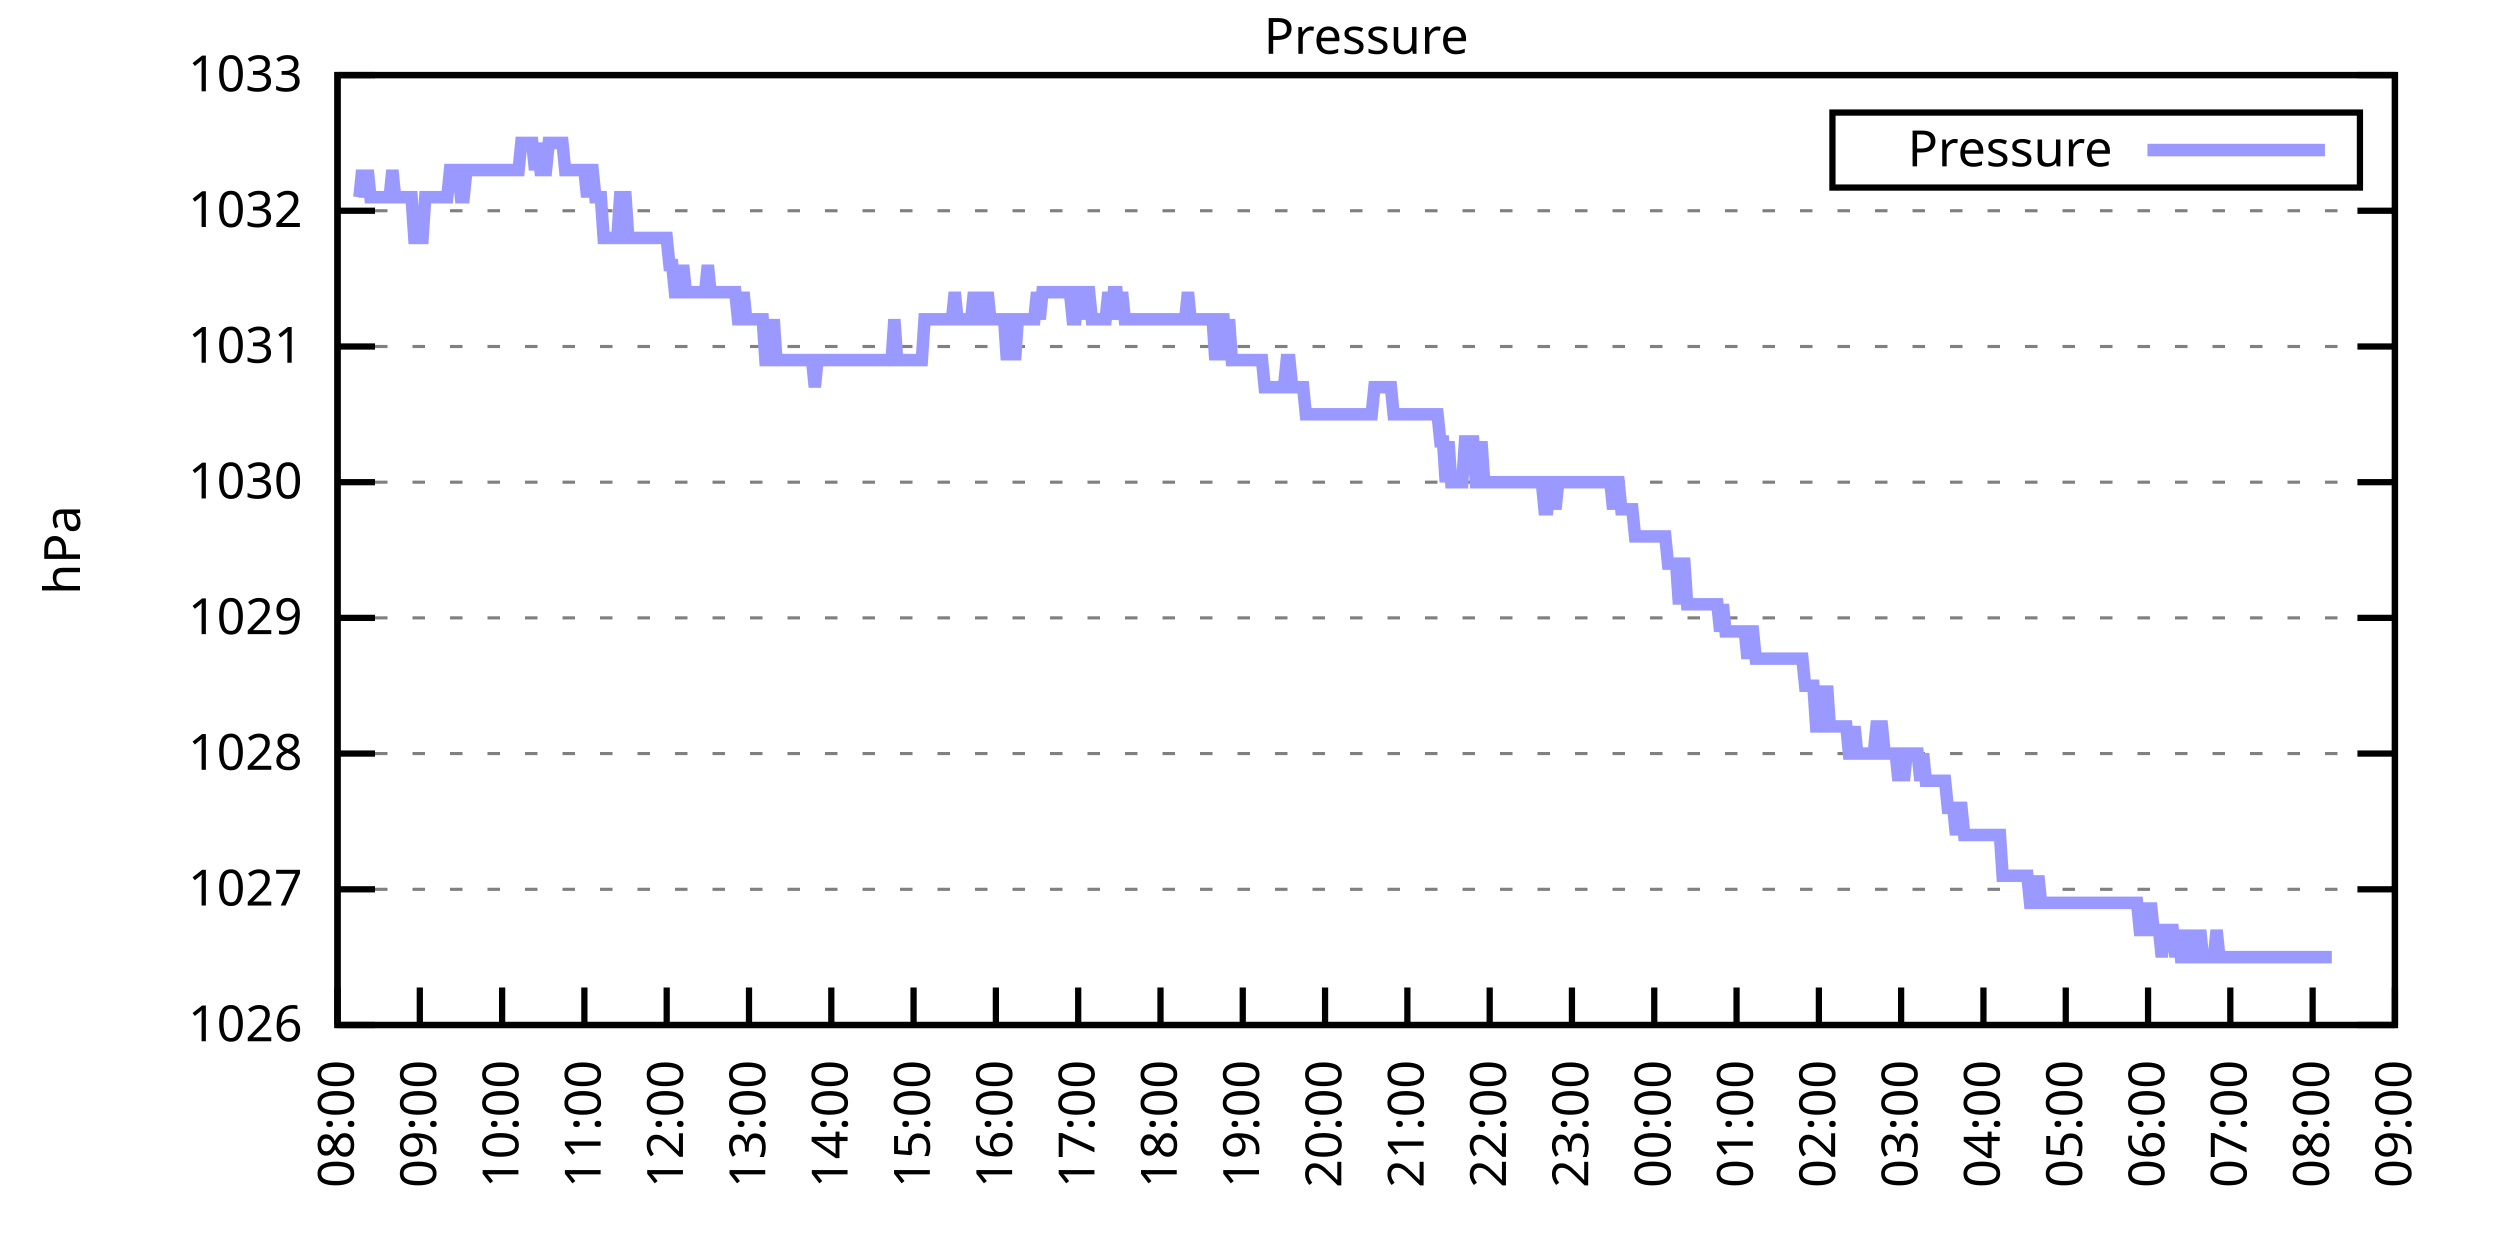
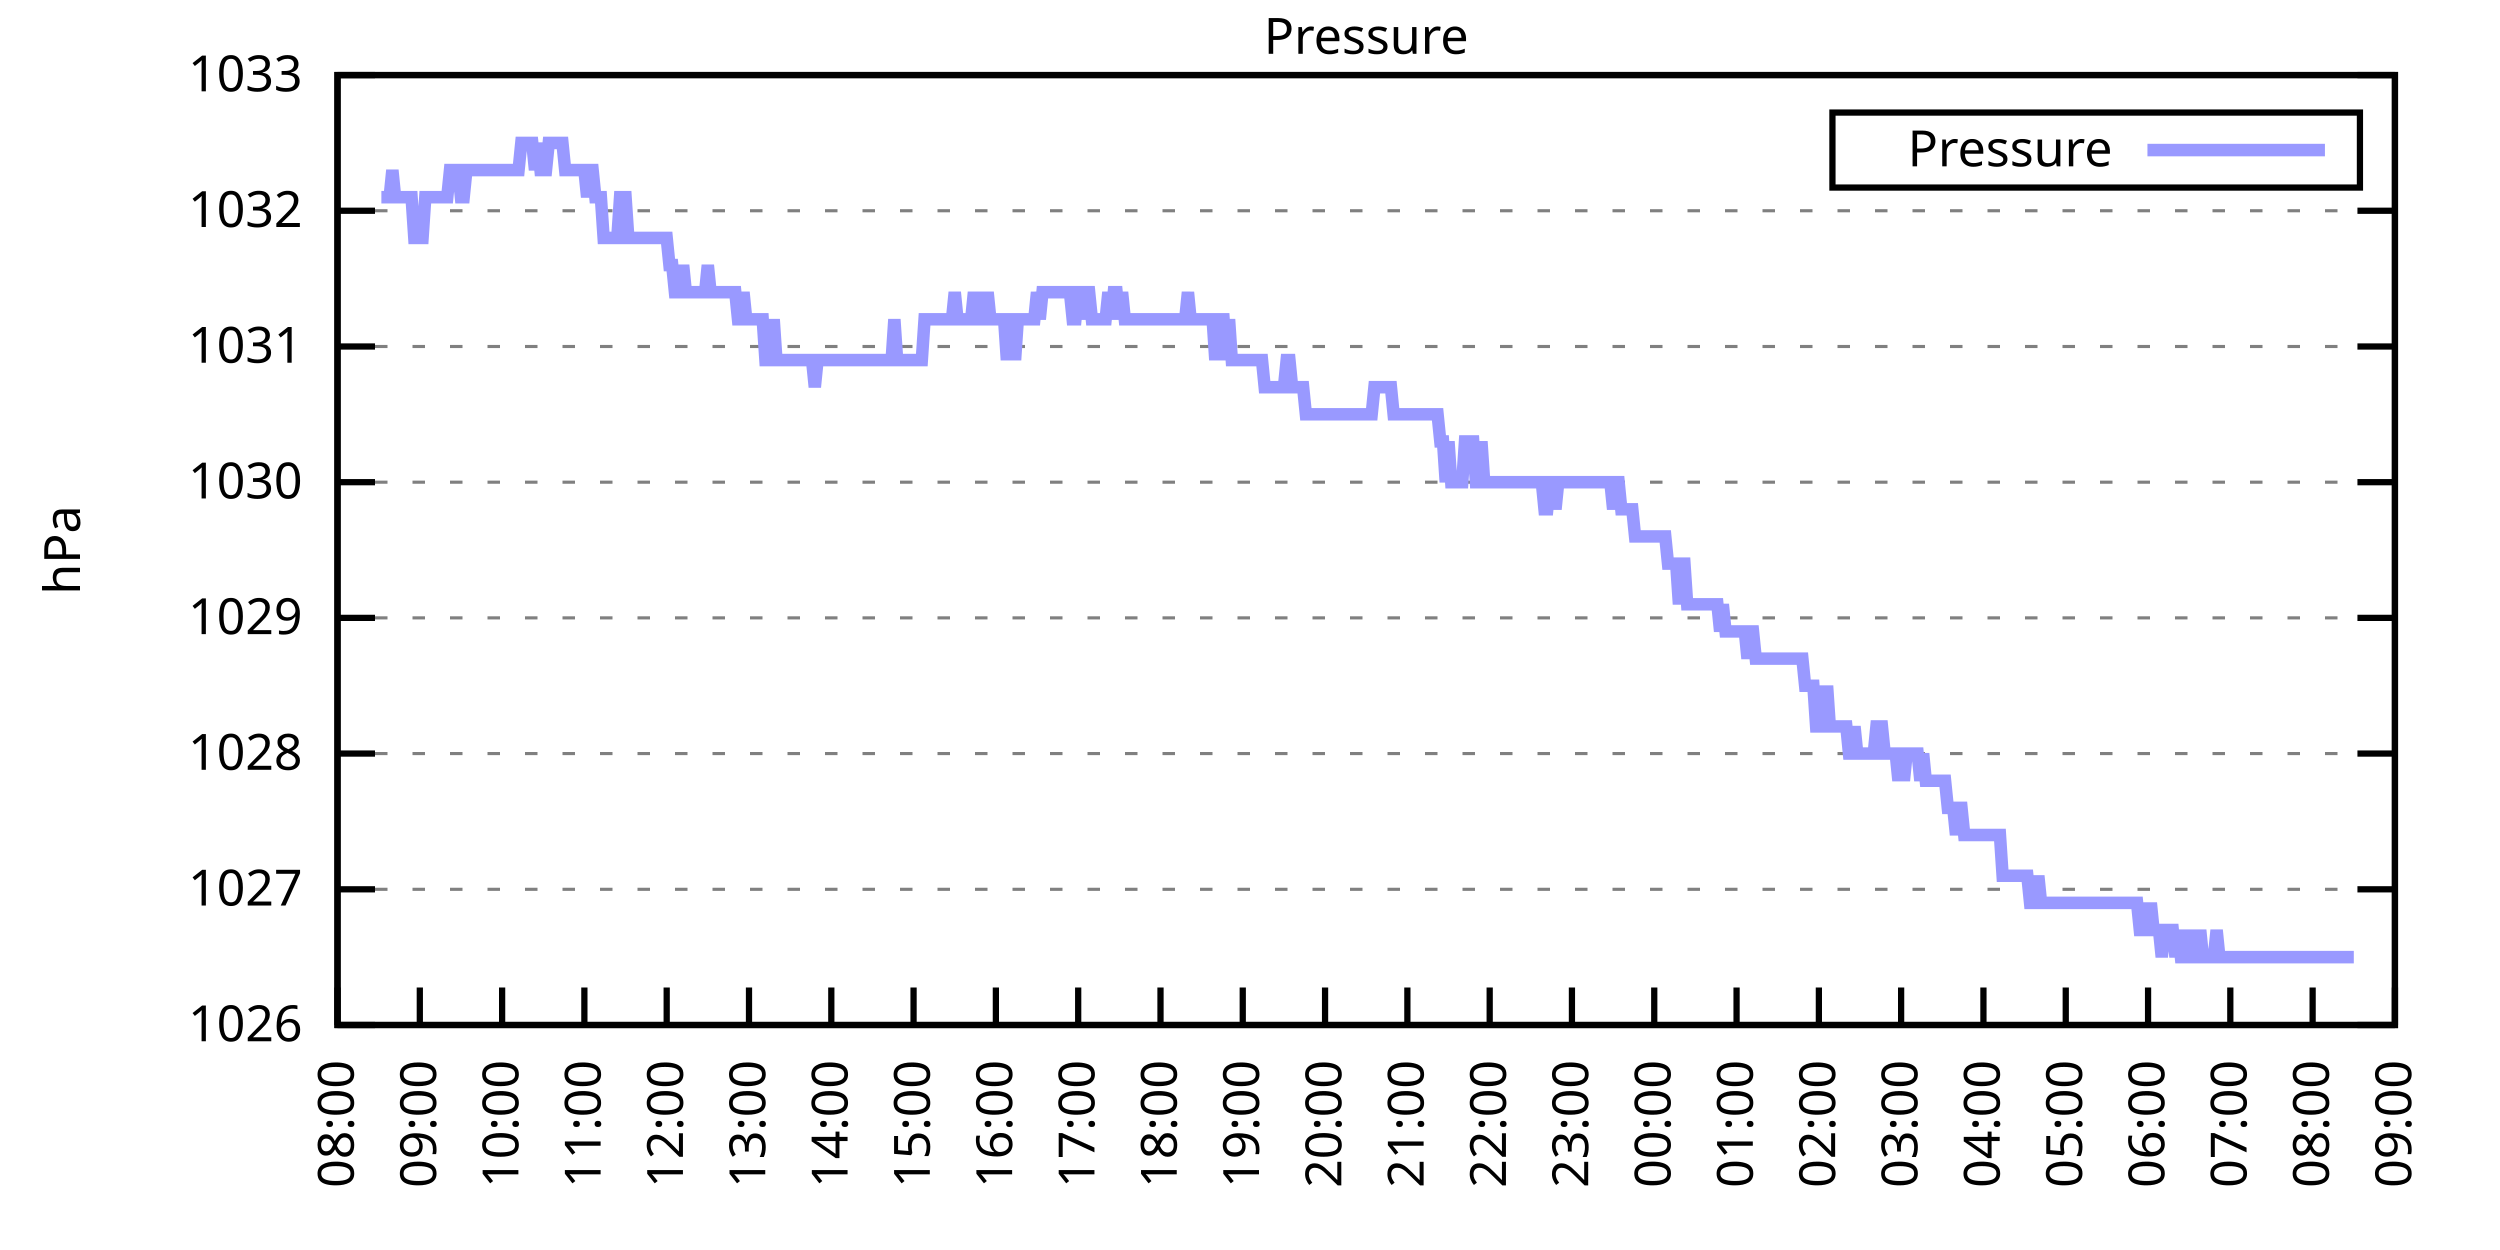
<svg xmlns="http://www.w3.org/2000/svg" xmlns:xlink="http://www.w3.org/1999/xlink" width="400" height="200" viewBox="0 0 400 200">
  <g id="gnuplot_canvas">
    <rect x="0" y="0" width="400" height="200" fill="none" />
    <defs>
      <circle id="gpDot" r="0.5" stroke-width="0.5" stroke="currentColor" />
      <path id="gpPt0" stroke-width="0.333" stroke="currentColor" d="M-1,0 h2 M0,-1 v2" />
      <path id="gpPt1" stroke-width="0.333" stroke="currentColor" d="M-1,-1 L1,1 M1,-1 L-1,1" />
      <path id="gpPt2" stroke-width="0.333" stroke="currentColor" d="M-1,0 L1,0 M0,-1 L0,1 M-1,-1 L1,1 M-1,1 L1,-1" />
      <rect id="gpPt3" stroke-width="0.333" stroke="currentColor" x="-1" y="-1" width="2" height="2" />
      <rect id="gpPt4" stroke-width="0.333" stroke="currentColor" fill="currentColor" x="-1" y="-1" width="2" height="2" />
      <circle id="gpPt5" stroke-width="0.333" stroke="currentColor" cx="0" cy="0" r="1" />
      <use xlink:href="#gpPt5" id="gpPt6" fill="currentColor" stroke="none" />
      <path id="gpPt7" stroke-width="0.333" stroke="currentColor" d="M0,-1.33 L-1.33,0.67 L1.33,0.67 z" />
      <use xlink:href="#gpPt7" id="gpPt8" fill="currentColor" stroke="none" />
      <use xlink:href="#gpPt7" id="gpPt9" stroke="currentColor" transform="rotate(180)" />
      <use xlink:href="#gpPt9" id="gpPt10" fill="currentColor" stroke="none" />
      <use xlink:href="#gpPt3" id="gpPt11" stroke="currentColor" transform="rotate(45)" />
      <use xlink:href="#gpPt11" id="gpPt12" fill="currentColor" stroke="none" />
      <path id="gpPt13" stroke-width="0.333" stroke="currentColor" d="M0,1.330 L1.265,0.411 L0.782,-1.067 L-0.782,-1.076 L-1.265,0.411 z" />
      <use xlink:href="#gpPt13" id="gpPt14" fill="currentColor" stroke="none" />
      <filter id="textbox" filterUnits="objectBoundingBox" x="0" y="0" height="1" width="1">
        <feFlood flood-color="white" flood-opacity="1" result="bgnd" />
        <feComposite in="SourceGraphic" in2="bgnd" operator="atop" />
      </filter>
      <filter id="greybox" filterUnits="objectBoundingBox" x="0" y="0" height="1" width="1">
        <feFlood flood-color="lightgrey" flood-opacity="1" result="grey" />
        <feComposite in="SourceGraphic" in2="grey" operator="atop" />
      </filter>
    </defs>
    <g fill="none" color="white" stroke="currentColor" stroke-width="1.00" stroke-linecap="butt" stroke-linejoin="miter">
</g>
    <g fill="none" color="black" stroke="currentColor" stroke-width="1.00" stroke-linecap="butt" stroke-linejoin="miter">
      <g stroke="none" shape-rendering="crispEdges">
        <polygon fill="rgb(255, 255, 255)" points="54.00,164.00 383.18,164.00 383.18,12.02 54.00,12.02 " />
      </g>
    </g>
    <g fill="none" color="black" stroke="currentColor" stroke-width="1.00" stroke-linecap="butt" stroke-linejoin="miter">
</g>
    <g fill="none" color="black" stroke="black" stroke-width="0.50" stroke-linecap="butt" stroke-linejoin="miter">
</g>
    <g fill="none" color="gray" stroke="currentColor" stroke-width="0.50" stroke-linecap="butt" stroke-linejoin="miter">
      <path stroke="gray" stroke-dasharray="2,4" class="gridline" d="M54.00,164.00 L383.19,164.00  " />
    </g>
    <g fill="none" color="gray" stroke="gray" stroke-width="1.00" stroke-linecap="butt" stroke-linejoin="miter">
</g>
    <g fill="none" color="black" stroke="currentColor" stroke-width="1.00" stroke-linecap="butt" stroke-linejoin="miter">
      <path stroke="black" d="M54.00,164.00 L60.00,164.00 M383.19,164.00 L377.19,164.00  " />
      <g transform="translate(48.40,166.60)" stroke="none" fill="black" font-family="Sans" font-size="8.00" text-anchor="end">
        <text>
          <tspan font-family="Sans"> 1026</tspan>
        </text>
      </g>
    </g>
    <g fill="none" color="black" stroke="currentColor" stroke-width="1.00" stroke-linecap="butt" stroke-linejoin="miter">
</g>
    <g fill="none" color="black" stroke="black" stroke-width="0.50" stroke-linecap="butt" stroke-linejoin="miter">
</g>
    <g fill="none" color="gray" stroke="currentColor" stroke-width="0.50" stroke-linecap="butt" stroke-linejoin="miter">
      <path stroke="gray" stroke-dasharray="2,4" class="gridline" d="M54.00,142.29 L383.19,142.29  " />
    </g>
    <g fill="none" color="gray" stroke="gray" stroke-width="1.00" stroke-linecap="butt" stroke-linejoin="miter">
</g>
    <g fill="none" color="black" stroke="currentColor" stroke-width="1.00" stroke-linecap="butt" stroke-linejoin="miter">
      <path stroke="black" d="M54.00,142.29 L60.00,142.29 M383.19,142.29 L377.19,142.29  " />
      <g transform="translate(48.40,144.89)" stroke="none" fill="black" font-family="Sans" font-size="8.00" text-anchor="end">
        <text>
          <tspan font-family="Sans"> 1027</tspan>
        </text>
      </g>
    </g>
    <g fill="none" color="black" stroke="currentColor" stroke-width="1.00" stroke-linecap="butt" stroke-linejoin="miter">
</g>
    <g fill="none" color="black" stroke="black" stroke-width="0.50" stroke-linecap="butt" stroke-linejoin="miter">
</g>
    <g fill="none" color="gray" stroke="currentColor" stroke-width="0.50" stroke-linecap="butt" stroke-linejoin="miter">
      <path stroke="gray" stroke-dasharray="2,4" class="gridline" d="M54.00,120.57 L383.19,120.57  " />
    </g>
    <g fill="none" color="gray" stroke="gray" stroke-width="1.00" stroke-linecap="butt" stroke-linejoin="miter">
</g>
    <g fill="none" color="black" stroke="currentColor" stroke-width="1.00" stroke-linecap="butt" stroke-linejoin="miter">
      <path stroke="black" d="M54.00,120.57 L60.00,120.57 M383.19,120.57 L377.19,120.57  " />
      <g transform="translate(48.40,123.17)" stroke="none" fill="black" font-family="Sans" font-size="8.00" text-anchor="end">
        <text>
          <tspan font-family="Sans"> 1028</tspan>
        </text>
      </g>
    </g>
    <g fill="none" color="black" stroke="currentColor" stroke-width="1.00" stroke-linecap="butt" stroke-linejoin="miter">
</g>
    <g fill="none" color="black" stroke="black" stroke-width="0.50" stroke-linecap="butt" stroke-linejoin="miter">
</g>
    <g fill="none" color="gray" stroke="currentColor" stroke-width="0.50" stroke-linecap="butt" stroke-linejoin="miter">
      <path stroke="gray" stroke-dasharray="2,4" class="gridline" d="M54.00,98.86 L383.19,98.86  " />
    </g>
    <g fill="none" color="gray" stroke="gray" stroke-width="1.00" stroke-linecap="butt" stroke-linejoin="miter">
</g>
    <g fill="none" color="black" stroke="currentColor" stroke-width="1.00" stroke-linecap="butt" stroke-linejoin="miter">
      <path stroke="black" d="M54.00,98.86 L60.00,98.86 M383.19,98.86 L377.19,98.86  " />
      <g transform="translate(48.40,101.46)" stroke="none" fill="black" font-family="Sans" font-size="8.00" text-anchor="end">
        <text>
          <tspan font-family="Sans"> 1029</tspan>
        </text>
      </g>
    </g>
    <g fill="none" color="black" stroke="currentColor" stroke-width="1.00" stroke-linecap="butt" stroke-linejoin="miter">
</g>
    <g fill="none" color="black" stroke="black" stroke-width="0.50" stroke-linecap="butt" stroke-linejoin="miter">
</g>
    <g fill="none" color="gray" stroke="currentColor" stroke-width="0.50" stroke-linecap="butt" stroke-linejoin="miter">
      <path stroke="gray" stroke-dasharray="2,4" class="gridline" d="M54.00,77.15 L383.19,77.15  " />
    </g>
    <g fill="none" color="gray" stroke="gray" stroke-width="1.00" stroke-linecap="butt" stroke-linejoin="miter">
</g>
    <g fill="none" color="black" stroke="currentColor" stroke-width="1.00" stroke-linecap="butt" stroke-linejoin="miter">
      <path stroke="black" d="M54.00,77.15 L60.00,77.15 M383.19,77.15 L377.19,77.15  " />
      <g transform="translate(48.40,79.75)" stroke="none" fill="black" font-family="Sans" font-size="8.00" text-anchor="end">
        <text>
          <tspan font-family="Sans"> 1030</tspan>
        </text>
      </g>
    </g>
    <g fill="none" color="black" stroke="currentColor" stroke-width="1.00" stroke-linecap="butt" stroke-linejoin="miter">
</g>
    <g fill="none" color="black" stroke="black" stroke-width="0.50" stroke-linecap="butt" stroke-linejoin="miter">
</g>
    <g fill="none" color="gray" stroke="currentColor" stroke-width="0.50" stroke-linecap="butt" stroke-linejoin="miter">
      <path stroke="gray" stroke-dasharray="2,4" class="gridline" d="M54.00,55.44 L383.19,55.44  " />
    </g>
    <g fill="none" color="gray" stroke="gray" stroke-width="1.00" stroke-linecap="butt" stroke-linejoin="miter">
</g>
    <g fill="none" color="black" stroke="currentColor" stroke-width="1.00" stroke-linecap="butt" stroke-linejoin="miter">
      <path stroke="black" d="M54.00,55.44 L60.00,55.44 M383.19,55.44 L377.19,55.44  " />
      <g transform="translate(48.40,58.04)" stroke="none" fill="black" font-family="Sans" font-size="8.00" text-anchor="end">
        <text>
          <tspan font-family="Sans"> 1031</tspan>
        </text>
      </g>
    </g>
    <g fill="none" color="black" stroke="currentColor" stroke-width="1.00" stroke-linecap="butt" stroke-linejoin="miter">
</g>
    <g fill="none" color="black" stroke="black" stroke-width="0.50" stroke-linecap="butt" stroke-linejoin="miter">
</g>
    <g fill="none" color="gray" stroke="currentColor" stroke-width="0.50" stroke-linecap="butt" stroke-linejoin="miter">
      <path stroke="gray" stroke-dasharray="2,4" class="gridline" d="M54.00,33.72 L383.19,33.72  " />
    </g>
    <g fill="none" color="gray" stroke="gray" stroke-width="1.00" stroke-linecap="butt" stroke-linejoin="miter">
</g>
    <g fill="none" color="black" stroke="currentColor" stroke-width="1.00" stroke-linecap="butt" stroke-linejoin="miter">
      <path stroke="black" d="M54.00,33.72 L60.00,33.72 M383.19,33.72 L377.19,33.72  " />
      <g transform="translate(48.40,36.32)" stroke="none" fill="black" font-family="Sans" font-size="8.00" text-anchor="end">
        <text>
          <tspan font-family="Sans"> 1032</tspan>
        </text>
      </g>
    </g>
    <g fill="none" color="black" stroke="currentColor" stroke-width="1.00" stroke-linecap="butt" stroke-linejoin="miter">
</g>
    <g fill="none" color="black" stroke="black" stroke-width="0.50" stroke-linecap="butt" stroke-linejoin="miter">
</g>
    <g fill="none" color="gray" stroke="currentColor" stroke-width="0.50" stroke-linecap="butt" stroke-linejoin="miter">
      <path stroke="gray" stroke-dasharray="2,4" class="gridline" d="M54.00,12.01 L383.19,12.01  " />
    </g>
    <g fill="none" color="gray" stroke="gray" stroke-width="1.00" stroke-linecap="butt" stroke-linejoin="miter">
</g>
    <g fill="none" color="black" stroke="currentColor" stroke-width="1.00" stroke-linecap="butt" stroke-linejoin="miter">
      <path stroke="black" d="M54.00,12.01 L60.00,12.01 M383.19,12.01 L377.19,12.01  " />
      <g transform="translate(48.40,14.61)" stroke="none" fill="black" font-family="Sans" font-size="8.00" text-anchor="end">
        <text>
          <tspan font-family="Sans"> 1033</tspan>
        </text>
      </g>
    </g>
    <g fill="none" color="black" stroke="currentColor" stroke-width="1.00" stroke-linecap="butt" stroke-linejoin="miter">
      <path stroke="black" d="M54.00,164.00 L54.00,158.00  " />
      <g transform="translate(56.60,169.60) rotate(270.00)" stroke="none" fill="black" font-family="Sans" font-size="8.00" text-anchor="end">
        <text>
          <tspan font-family="Sans">08:00</tspan>
        </text>
      </g>
    </g>
    <g fill="none" color="black" stroke="currentColor" stroke-width="1.00" stroke-linecap="butt" stroke-linejoin="miter">
      <path stroke="black" d="M67.17,164.00 L67.17,158.00  " />
      <g transform="translate(69.77,169.60) rotate(270.00)" stroke="none" fill="black" font-family="Sans" font-size="8.00" text-anchor="end">
        <text>
          <tspan font-family="Sans">09:00</tspan>
        </text>
      </g>
    </g>
    <g fill="none" color="black" stroke="currentColor" stroke-width="1.00" stroke-linecap="butt" stroke-linejoin="miter">
      <path stroke="black" d="M80.34,164.00 L80.34,158.00  " />
      <g transform="translate(82.94,169.60) rotate(270.00)" stroke="none" fill="black" font-family="Sans" font-size="8.00" text-anchor="end">
        <text>
          <tspan font-family="Sans">10:00</tspan>
        </text>
      </g>
    </g>
    <g fill="none" color="black" stroke="currentColor" stroke-width="1.00" stroke-linecap="butt" stroke-linejoin="miter">
      <path stroke="black" d="M93.50,164.00 L93.50,158.00  " />
      <g transform="translate(96.10,169.60) rotate(270.00)" stroke="none" fill="black" font-family="Sans" font-size="8.00" text-anchor="end">
        <text>
          <tspan font-family="Sans">11:00</tspan>
        </text>
      </g>
    </g>
    <g fill="none" color="black" stroke="currentColor" stroke-width="1.00" stroke-linecap="butt" stroke-linejoin="miter">
      <path stroke="black" d="M106.67,164.00 L106.67,158.00  " />
      <g transform="translate(109.27,169.60) rotate(270.00)" stroke="none" fill="black" font-family="Sans" font-size="8.00" text-anchor="end">
        <text>
          <tspan font-family="Sans">12:00</tspan>
        </text>
      </g>
    </g>
    <g fill="none" color="black" stroke="currentColor" stroke-width="1.00" stroke-linecap="butt" stroke-linejoin="miter">
      <path stroke="black" d="M119.84,164.00 L119.84,158.00  " />
      <g transform="translate(122.44,169.60) rotate(270.00)" stroke="none" fill="black" font-family="Sans" font-size="8.00" text-anchor="end">
        <text>
          <tspan font-family="Sans">13:00</tspan>
        </text>
      </g>
    </g>
    <g fill="none" color="black" stroke="currentColor" stroke-width="1.00" stroke-linecap="butt" stroke-linejoin="miter">
      <path stroke="black" d="M133.01,164.00 L133.01,158.00  " />
      <g transform="translate(135.61,169.60) rotate(270.00)" stroke="none" fill="black" font-family="Sans" font-size="8.00" text-anchor="end">
        <text>
          <tspan font-family="Sans">14:00</tspan>
        </text>
      </g>
    </g>
    <g fill="none" color="black" stroke="currentColor" stroke-width="1.00" stroke-linecap="butt" stroke-linejoin="miter">
      <path stroke="black" d="M146.17,164.00 L146.17,158.00  " />
      <g transform="translate(148.77,169.60) rotate(270.00)" stroke="none" fill="black" font-family="Sans" font-size="8.00" text-anchor="end">
        <text>
          <tspan font-family="Sans">15:00</tspan>
        </text>
      </g>
    </g>
    <g fill="none" color="black" stroke="currentColor" stroke-width="1.00" stroke-linecap="butt" stroke-linejoin="miter">
      <path stroke="black" d="M159.34,164.00 L159.34,158.00  " />
      <g transform="translate(161.94,169.60) rotate(270.00)" stroke="none" fill="black" font-family="Sans" font-size="8.00" text-anchor="end">
        <text>
          <tspan font-family="Sans">16:00</tspan>
        </text>
      </g>
    </g>
    <g fill="none" color="black" stroke="currentColor" stroke-width="1.00" stroke-linecap="butt" stroke-linejoin="miter">
      <path stroke="black" d="M172.51,164.00 L172.51,158.00  " />
      <g transform="translate(175.11,169.60) rotate(270.00)" stroke="none" fill="black" font-family="Sans" font-size="8.00" text-anchor="end">
        <text>
          <tspan font-family="Sans">17:00</tspan>
        </text>
      </g>
    </g>
    <g fill="none" color="black" stroke="currentColor" stroke-width="1.00" stroke-linecap="butt" stroke-linejoin="miter">
      <path stroke="black" d="M185.68,164.00 L185.68,158.00  " />
      <g transform="translate(188.28,169.60) rotate(270.00)" stroke="none" fill="black" font-family="Sans" font-size="8.00" text-anchor="end">
        <text>
          <tspan font-family="Sans">18:00</tspan>
        </text>
      </g>
    </g>
    <g fill="none" color="black" stroke="currentColor" stroke-width="1.00" stroke-linecap="butt" stroke-linejoin="miter">
      <path stroke="black" d="M198.84,164.00 L198.84,158.00  " />
      <g transform="translate(201.44,169.60) rotate(270.00)" stroke="none" fill="black" font-family="Sans" font-size="8.00" text-anchor="end">
        <text>
          <tspan font-family="Sans">19:00</tspan>
        </text>
      </g>
    </g>
    <g fill="none" color="black" stroke="currentColor" stroke-width="1.00" stroke-linecap="butt" stroke-linejoin="miter">
      <path stroke="black" d="M212.01,164.00 L212.01,158.00  " />
      <g transform="translate(214.61,169.60) rotate(270.00)" stroke="none" fill="black" font-family="Sans" font-size="8.00" text-anchor="end">
        <text>
          <tspan font-family="Sans">20:00</tspan>
        </text>
      </g>
    </g>
    <g fill="none" color="black" stroke="currentColor" stroke-width="1.00" stroke-linecap="butt" stroke-linejoin="miter">
      <path stroke="black" d="M225.18,164.00 L225.18,158.00  " />
      <g transform="translate(227.78,169.60) rotate(270.00)" stroke="none" fill="black" font-family="Sans" font-size="8.00" text-anchor="end">
        <text>
          <tspan font-family="Sans">21:00</tspan>
        </text>
      </g>
    </g>
    <g fill="none" color="black" stroke="currentColor" stroke-width="1.00" stroke-linecap="butt" stroke-linejoin="miter">
      <path stroke="black" d="M238.35,164.00 L238.35,158.00  " />
      <g transform="translate(240.95,169.60) rotate(270.00)" stroke="none" fill="black" font-family="Sans" font-size="8.00" text-anchor="end">
        <text>
          <tspan font-family="Sans">22:00</tspan>
        </text>
      </g>
    </g>
    <g fill="none" color="black" stroke="currentColor" stroke-width="1.00" stroke-linecap="butt" stroke-linejoin="miter">
      <path stroke="black" d="M251.51,164.00 L251.51,158.00  " />
      <g transform="translate(254.11,169.60) rotate(270.00)" stroke="none" fill="black" font-family="Sans" font-size="8.00" text-anchor="end">
        <text>
          <tspan font-family="Sans">23:00</tspan>
        </text>
      </g>
    </g>
    <g fill="none" color="black" stroke="currentColor" stroke-width="1.00" stroke-linecap="butt" stroke-linejoin="miter">
      <path stroke="black" d="M264.68,164.00 L264.68,158.00  " />
      <g transform="translate(267.28,169.60) rotate(270.00)" stroke="none" fill="black" font-family="Sans" font-size="8.00" text-anchor="end">
        <text>
          <tspan font-family="Sans">00:00</tspan>
        </text>
      </g>
    </g>
    <g fill="none" color="black" stroke="currentColor" stroke-width="1.00" stroke-linecap="butt" stroke-linejoin="miter">
      <path stroke="black" d="M277.85,164.00 L277.85,158.00  " />
      <g transform="translate(280.45,169.60) rotate(270.00)" stroke="none" fill="black" font-family="Sans" font-size="8.00" text-anchor="end">
        <text>
          <tspan font-family="Sans">01:00</tspan>
        </text>
      </g>
    </g>
    <g fill="none" color="black" stroke="currentColor" stroke-width="1.00" stroke-linecap="butt" stroke-linejoin="miter">
      <path stroke="black" d="M291.02,164.00 L291.02,158.00  " />
      <g transform="translate(293.62,169.60) rotate(270.00)" stroke="none" fill="black" font-family="Sans" font-size="8.00" text-anchor="end">
        <text>
          <tspan font-family="Sans">02:00</tspan>
        </text>
      </g>
    </g>
    <g fill="none" color="black" stroke="currentColor" stroke-width="1.00" stroke-linecap="butt" stroke-linejoin="miter">
      <path stroke="black" d="M304.18,164.00 L304.18,158.00  " />
      <g transform="translate(306.78,169.60) rotate(270.00)" stroke="none" fill="black" font-family="Sans" font-size="8.00" text-anchor="end">
        <text>
          <tspan font-family="Sans">03:00</tspan>
        </text>
      </g>
    </g>
    <g fill="none" color="black" stroke="currentColor" stroke-width="1.00" stroke-linecap="butt" stroke-linejoin="miter">
      <path stroke="black" d="M317.35,164.00 L317.35,158.00  " />
      <g transform="translate(319.95,169.60) rotate(270.00)" stroke="none" fill="black" font-family="Sans" font-size="8.00" text-anchor="end">
        <text>
          <tspan font-family="Sans">04:00</tspan>
        </text>
      </g>
    </g>
    <g fill="none" color="black" stroke="currentColor" stroke-width="1.00" stroke-linecap="butt" stroke-linejoin="miter">
      <path stroke="black" d="M330.52,164.00 L330.52,158.00  " />
      <g transform="translate(333.12,169.60) rotate(270.00)" stroke="none" fill="black" font-family="Sans" font-size="8.00" text-anchor="end">
        <text>
          <tspan font-family="Sans">05:00</tspan>
        </text>
      </g>
    </g>
    <g fill="none" color="black" stroke="currentColor" stroke-width="1.00" stroke-linecap="butt" stroke-linejoin="miter">
      <path stroke="black" d="M343.69,164.00 L343.69,158.00  " />
      <g transform="translate(346.29,169.60) rotate(270.00)" stroke="none" fill="black" font-family="Sans" font-size="8.00" text-anchor="end">
        <text>
          <tspan font-family="Sans">06:00</tspan>
        </text>
      </g>
    </g>
    <g fill="none" color="black" stroke="currentColor" stroke-width="1.00" stroke-linecap="butt" stroke-linejoin="miter">
      <path stroke="black" d="M356.85,164.00 L356.85,158.00  " />
      <g transform="translate(359.45,169.60) rotate(270.00)" stroke="none" fill="black" font-family="Sans" font-size="8.00" text-anchor="end">
        <text>
          <tspan font-family="Sans">07:00</tspan>
        </text>
      </g>
    </g>
    <g fill="none" color="black" stroke="currentColor" stroke-width="1.00" stroke-linecap="butt" stroke-linejoin="miter">
      <path stroke="black" d="M370.02,164.00 L370.02,158.00  " />
      <g transform="translate(372.62,169.60) rotate(270.00)" stroke="none" fill="black" font-family="Sans" font-size="8.00" text-anchor="end">
        <text>
          <tspan font-family="Sans">08:00</tspan>
        </text>
      </g>
    </g>
    <g fill="none" color="black" stroke="currentColor" stroke-width="1.00" stroke-linecap="butt" stroke-linejoin="miter">
      <path stroke="black" d="M383.19,164.00 L383.19,158.00  " />
      <g transform="translate(385.79,169.60) rotate(270.00)" stroke="none" fill="black" font-family="Sans" font-size="8.00" text-anchor="end">
        <text>
          <tspan font-family="Sans">09:00</tspan>
        </text>
      </g>
    </g>
    <g fill="none" color="black" stroke="currentColor" stroke-width="1.00" stroke-linecap="butt" stroke-linejoin="miter">
</g>
    <g fill="none" color="black" stroke="currentColor" stroke-width="1.00" stroke-linecap="butt" stroke-linejoin="miter">
      <path stroke="black" d="M54.00,12.01 L54.00,164.00 L383.19,164.00 L383.19,12.01 L54.00,12.01 Z  " />
    </g>
    <g fill="none" color="black" stroke="currentColor" stroke-width="1.00" stroke-linecap="butt" stroke-linejoin="miter">
</g>
    <g fill="none" color="black" stroke="currentColor" stroke-width="1.00" stroke-linecap="butt" stroke-linejoin="miter">
      <path stroke="black" d="M293.19,30.01 L293.19,18.01 L377.59,18.01 L377.59,30.01 L293.19,30.01 Z  " />
    </g>
    <g id="Pressure_plot_1">
      <g fill="none" color="white" stroke="black" stroke-width="2.00" stroke-linecap="butt" stroke-linejoin="miter">
</g>
      <g fill="none" color="black" stroke="currentColor" stroke-width="2.00" stroke-linecap="butt" stroke-linejoin="miter">
        <g transform="translate(337.99,26.61)" stroke="none" fill="black" font-family="Sans" font-size="8.00" text-anchor="end">
          <text>
            <tspan font-family="Sans">Pressure</tspan>
          </text>
        </g>
      </g>
      <g fill="none" color="black" stroke="currentColor" stroke-width="2.00" stroke-linecap="butt" stroke-linejoin="miter">
-         <path stroke="rgb(153, 153, 255)" d="M343.59,24.01 L371.99,24.01 M57.51,31.55 L57.95,27.21 L58.39,31.55 L58.83,27.21 L59.27,31.55 L59.71,31.55   L60.14,31.55 L60.58,31.55 L61.02,31.55 L61.46,31.55 L61.90,31.55 L62.34,31.55 L62.78,27.21 L63.22,31.55   L63.66,31.55 L64.10,31.55 L64.53,31.55 L64.97,31.55 L65.41,31.55 L65.85,31.55 L66.29,38.07 L66.73,38.07   L67.17,38.07 L67.61,38.07 L68.05,31.55 L68.48,31.55 L68.92,31.55 L69.36,31.55 L69.80,31.55 L70.24,31.55   L70.68,31.55 L71.12,31.55 L71.56,31.55 L72.00,27.21 L72.43,27.21 L72.87,27.21 L73.31,27.21 L73.75,31.55   L74.19,31.55 L74.63,27.21 L75.07,27.21 L75.51,27.21 L75.95,27.21 L76.38,27.21 L76.82,27.21 L77.26,27.21   L77.70,27.21 L78.14,27.21 L78.58,27.21 L79.02,27.21 L79.46,27.21 L79.90,27.21 L80.34,27.21 L80.77,27.21   L81.21,27.21 L81.65,27.21 L82.09,27.21 L82.53,27.21 L82.97,27.21 L83.41,22.87 L83.85,22.87 L84.29,22.87   L84.72,22.87 L85.16,22.87 L85.60,27.21 L86.04,22.87 L86.48,27.21 L86.92,27.21 L87.36,27.21 L87.80,22.87   L88.24,22.87 L88.67,22.87 L89.11,22.87 L89.55,22.87 L89.99,22.87 L90.43,27.21 L90.87,27.21 L91.31,27.21   L91.75,27.21 L92.19,27.21 L92.62,27.21 L93.06,27.21 L93.50,27.21 L93.94,31.55 L94.38,27.21 L94.82,27.21   L95.26,31.55 L95.70,31.55 L96.14,31.55 L96.58,38.07 L97.01,38.07 L97.45,38.07 L97.89,38.07 L98.33,38.07   L98.77,38.07 L99.21,31.55 L99.65,31.55 L100.09,31.55 L100.53,38.07 L100.96,38.07 L101.40,38.07 L101.84,38.07   L102.28,38.07 L102.72,38.07 L103.16,38.07 L103.60,38.07 L104.04,38.07 L104.48,38.07 L104.91,38.07 L105.35,38.07   L105.79,38.07 L106.23,38.07 L106.67,38.07 L107.11,42.41 L107.55,42.41 L107.99,46.75 L108.43,46.75 L108.87,46.75   L109.30,42.41 L109.74,46.75 L110.18,46.75 L110.62,46.75 L111.06,46.75 L111.50,46.75 L111.94,46.75 L112.38,46.75   L112.82,46.75 L113.25,42.41 L113.69,46.75 L114.13,46.75 L114.57,46.75 L115.01,46.75 L115.45,46.75 L115.89,46.75   L116.33,46.75 L116.77,46.75 L117.20,46.75 L117.64,46.75 L118.08,51.09 L118.52,51.09 L118.96,46.75 L119.40,51.09   L119.84,51.09 L120.28,51.09 L120.72,51.09 L121.15,51.09 L121.59,51.09 L122.03,51.09 L122.47,57.61 L122.91,57.61   L123.35,57.61 L123.79,51.09 L124.23,57.61 L124.67,57.61 L125.11,57.61 L125.54,57.61 L125.98,57.61 L126.42,57.61   L126.86,57.61 L127.30,57.61 L127.74,57.61 L128.18,57.61 L128.62,57.61 L129.06,57.61 L129.49,57.61 L129.93,57.61   L130.37,61.95 L130.81,57.61 L131.25,57.61 L131.69,57.61 L132.13,57.61 L132.57,57.61 L133.01,57.61 L133.44,57.61   L133.88,57.61 L134.32,57.61 L134.76,57.61 L135.20,57.61 L135.64,57.61 L136.08,57.61 L136.52,57.61 L136.96,57.61   L137.39,57.61 L137.83,57.61 L138.27,57.61 L138.71,57.61 L139.15,57.61 L139.59,57.61 L140.03,57.61 L140.47,57.61   L140.91,57.61 L141.35,57.61 L141.78,57.61 L142.22,57.61 L142.66,57.61 L143.10,51.09 L143.54,57.61 L143.98,57.61   L144.42,57.61 L144.86,57.61 L145.30,57.61 L145.73,57.61 L146.17,57.61 L146.61,57.61 L147.05,57.61 L147.49,57.61   L147.93,51.09 L148.37,51.09 L148.81,51.09 L149.25,51.09 L149.68,51.09 L150.12,51.09 L150.56,51.09 L151.00,51.09   L151.44,51.09 L151.88,51.09 L152.32,51.09 L152.76,46.75 L153.20,51.09 L153.63,51.09 L154.07,51.09 L154.51,51.09   L154.95,51.09 L155.39,51.09 L155.83,46.75 L156.27,51.09 L156.71,51.09 L157.15,46.75 L157.59,51.09 L158.02,46.75   L158.46,51.09 L158.90,51.09 L159.34,51.09 L159.78,51.09 L160.22,51.09 L160.66,51.09 L161.10,57.61 L161.54,51.09   L161.97,51.09 L162.41,57.61 L162.85,51.09 L163.29,51.09 L163.73,51.09 L164.17,51.09 L164.61,51.09 L165.05,51.09   L165.49,51.09 L165.92,46.75 L166.36,51.09 L166.80,46.75 L167.24,46.75 L167.68,46.75 L168.12,46.75 L168.56,46.75   L169.00,46.75 L169.44,46.75 L169.87,46.75 L170.31,46.75 L170.75,46.75 L171.19,46.75 L171.63,51.09 L172.07,51.09   L172.51,46.75 L172.95,46.75 L173.39,51.09 L173.83,46.75 L174.26,46.75 L174.70,51.09 L175.14,51.09 L175.58,51.09   L176.02,51.09 L176.46,51.09 L176.90,51.09 L177.34,46.75 L177.78,51.09 L178.21,46.75 L178.65,46.75 L179.09,51.09   L179.53,46.75 L179.97,51.09 L180.41,51.09 L180.85,51.09 L181.29,51.09 L181.73,51.09 L182.16,51.09 L182.60,51.09   L183.04,51.09 L183.48,51.09 L183.92,51.09 L184.36,51.09 L184.80,51.09 L185.24,51.09 L185.68,51.09 L186.11,51.09   L186.55,51.09 L186.99,51.09 L187.43,51.09 L187.87,51.09 L188.31,51.09 L188.75,51.09 L189.19,51.09 L189.63,51.09   L190.07,46.75 L190.50,51.09 L190.94,51.09 L191.38,51.09 L191.82,51.09 L192.26,51.09 L192.70,51.09 L193.14,51.09   L193.58,51.09 L194.02,51.09 L194.45,57.61 L194.89,51.09 L195.33,51.09 L195.77,51.09 L196.21,57.61 L196.65,51.09   L197.09,57.61 L197.53,57.61 L197.97,57.61 L198.40,57.61 L198.84,57.61 L199.28,57.61 L199.72,57.61 L200.16,57.61   L200.60,57.61 L201.04,57.61 L201.48,57.61 L201.92,57.61 L202.35,61.95 L202.79,61.95 L203.23,61.95 L203.67,61.95   L204.11,61.95 L204.55,61.95 L204.99,61.95 L205.43,61.95 L205.87,57.61 L206.31,57.61 L206.74,61.95 L207.18,61.95   L207.62,61.95 L208.06,61.95 L208.50,61.95 L208.94,66.29 L209.38,66.29 L209.82,66.29 L210.26,66.29 L210.69,66.29   L211.13,66.29 L211.57,66.29 L212.01,66.29 L212.45,66.29 L212.89,66.29 L213.33,66.29 L213.77,66.29 L214.21,66.29   L214.64,66.29 L215.08,66.29 L215.52,66.29 L215.96,66.29 L216.40,66.29 L216.84,66.29 L217.28,66.29 L217.72,66.29   L218.16,66.29 L218.60,66.29 L219.03,66.29 L219.47,66.29 L219.91,61.95 L220.35,61.95 L220.79,61.95 L221.23,61.95   L221.67,61.95 L222.11,61.95 L222.55,61.95 L222.98,66.29 L223.42,66.29 L223.86,66.29 L224.30,66.29 L224.74,66.29   L225.18,66.29 L225.62,66.29 L226.06,66.29 L226.50,66.29 L226.93,66.29 L227.37,66.29 L227.81,66.29 L228.25,66.29   L228.69,66.29 L229.13,66.29 L229.57,66.29 L230.01,66.29 L230.45,70.63 L230.88,70.63 L231.32,77.15 L231.76,70.63   L232.20,77.15 L232.64,77.15 L233.08,77.15 L233.52,77.15 L233.96,77.15 L234.40,70.63 L234.84,70.63 L235.27,70.63   L235.71,70.63 L236.15,77.15 L236.59,77.15 L237.03,70.63 L237.47,77.15 L237.91,77.15 L238.35,77.15 L238.79,77.15   L239.22,77.15 L239.66,77.15 L240.10,77.15 L240.54,77.15 L240.98,77.15 L241.42,77.15 L241.86,77.15 L242.30,77.15   L242.74,77.15 L243.17,77.15 L243.61,77.15 L244.05,77.15 L244.49,77.15 L244.93,77.15 L245.37,77.15 L245.81,77.15   L246.25,77.15 L246.69,77.15 L247.12,81.49 L247.56,81.49 L248.00,77.15 L248.44,77.15 L248.88,81.49 L249.32,77.15   L249.76,77.15 L250.20,77.15 L250.64,77.15 L251.08,77.15 L251.51,77.15 L251.95,77.15 L252.39,77.15 L252.83,77.15   L253.27,77.15 L253.71,77.15 L254.15,77.15 L254.59,77.15 L255.03,77.15 L255.46,77.15 L255.90,77.15 L256.34,77.15   L256.78,77.15 L257.22,77.15 L257.66,77.15 L258.10,81.49 L258.54,77.15 L258.98,77.15 L259.41,81.49 L259.85,81.49   L260.29,81.49 L260.73,81.49 L261.17,81.49 L261.61,85.83 L262.05,85.83 L262.49,85.83 L262.93,85.83 L263.36,85.83   L263.80,85.83 L264.24,85.83 L264.68,85.83 L265.12,85.83 L265.56,85.83 L266.00,85.83 L266.44,85.83 L266.88,90.18   L267.32,90.18 L267.75,90.18 L268.19,90.18 L268.63,96.69 L269.07,90.18 L269.51,90.18 L269.95,96.69 L270.39,96.69   L270.83,96.69 L271.27,96.69 L271.70,96.69 L272.14,96.69 L272.58,96.69 L273.02,96.69 L273.46,96.69 L273.90,96.69   L274.34,96.69 L274.78,96.69 L275.22,101.03 L275.65,96.69 L276.09,101.03 L276.53,101.03 L276.97,101.03 L277.41,101.03   L277.85,101.03 L278.29,101.03 L278.73,101.03 L279.17,101.03 L279.60,105.38 L280.04,101.03 L280.48,101.03 L280.92,105.38   L281.36,105.38 L281.80,105.38 L282.24,105.38 L282.68,105.38 L283.12,105.38 L283.56,105.38 L283.99,105.38 L284.43,105.38   L284.87,105.38 L285.31,105.38 L285.75,105.38 L286.19,105.38 L286.63,105.38 L287.07,105.38 L287.51,105.38 L287.94,105.38   L288.38,105.38 L288.82,109.72 L289.26,109.72 L289.70,109.72 L290.14,109.72 L290.58,116.23 L291.02,116.23 L291.46,109.72   L291.89,116.23 L292.33,109.72 L292.77,116.23 L293.21,116.23 L293.65,116.23 L294.09,116.23 L294.53,116.23 L294.97,116.23   L295.41,116.23 L295.84,120.57 L296.28,120.57 L296.72,116.23 L297.16,120.57 L297.60,120.57 L298.04,120.57 L298.48,120.57   L298.92,120.57 L299.36,120.57 L299.80,120.57 L300.23,116.23 L300.67,116.23 L301.11,116.23 L301.55,120.57 L301.99,120.57   L302.43,120.57 L302.87,120.57 L303.31,120.57 L303.75,124.92 L304.18,120.57 L304.62,124.92 L305.06,120.57 L305.50,120.57   L305.94,120.57 L306.38,120.57 L306.82,120.57 L307.26,124.92 L307.70,120.57 L308.13,124.92 L308.57,124.92 L309.01,124.92   L309.45,124.92 L309.89,124.92 L310.33,124.92 L310.77,124.92 L311.21,124.92 L311.65,129.26 L312.08,129.26 L312.52,129.26   L312.96,133.60 L313.40,129.26 L313.84,129.26 L314.28,133.60 L314.72,133.60 L315.16,133.60 L315.60,133.60 L316.04,133.60   L316.47,133.60 L316.91,133.60 L317.35,133.60 L317.79,133.60 L318.23,133.60 L318.67,133.60 L319.11,133.60 L319.55,133.60   L319.99,133.60 L320.42,140.12 L320.86,140.12 L321.30,140.12 L321.74,140.12 L322.18,140.12 L322.62,140.12 L323.06,140.12   L323.50,140.12 L323.94,140.12 L324.37,140.12 L324.81,144.46 L325.25,144.46 L325.69,144.46 L326.13,140.12 L326.57,144.46   L327.01,144.46 L327.45,144.46 L327.89,144.46 L328.33,144.46 L328.76,144.46 L329.20,144.46 L329.64,144.46 L330.08,144.46   L330.52,144.46 L330.96,144.46 L331.40,144.46 L331.84,144.46 L332.28,144.46 L332.71,144.46 L333.15,144.46 L333.59,144.46   L334.03,144.46 L334.47,144.46 L334.91,144.46 L335.35,144.46 L335.79,144.46 L336.23,144.46 L336.66,144.46 L337.10,144.46   L337.54,144.46 L337.98,144.46 L338.42,144.46 L338.86,144.46 L339.30,144.46 L339.74,144.46 L340.18,144.46 L340.61,144.46   L341.05,144.46 L341.49,144.46 L341.93,144.46 L342.37,148.80 L342.81,148.80 L343.25,144.46 L343.69,148.80 L344.13,144.46   L344.57,148.80 L345.00,148.80 L345.44,148.80 L345.88,153.14 L346.32,148.80 L346.76,148.80 L347.20,148.80 L347.64,148.80   L348.08,153.14 L348.52,148.80 L348.95,153.14 L349.39,153.14 L349.83,148.80 L350.27,153.14 L350.71,148.80 L351.15,153.14   L351.59,153.14 L352.03,148.80 L352.47,153.14 L352.90,153.14 L353.34,153.14 L353.78,153.14 L354.22,153.14 L354.66,148.80   L355.10,153.14 L355.54,153.14 L355.98,153.14 L356.42,153.14 L356.85,153.14 L357.29,153.14 L357.73,153.14 L358.17,153.14   L358.61,153.14 L359.05,153.14 L359.49,153.14 L359.93,153.14 L360.37,153.14 L360.81,153.14 L361.24,153.14 L361.68,153.14   L362.12,153.14 L362.56,153.14 L363.00,153.14 L363.44,153.14 L363.88,153.14 L364.32,153.14 L364.76,153.14 L365.19,153.14   L365.63,153.14 L366.07,153.14 L366.51,153.14 L366.95,153.14 L367.39,153.14 L367.83,153.14 L368.27,153.14 L368.71,153.14   L369.14,153.14 L369.58,153.14 L370.02,153.14 L370.46,153.14 L370.90,153.14 L371.34,153.14 L371.78,153.14 L372.22,153.14   L372.66,153.14 L373.09,153.14  " />
+         <path stroke="rgb(153, 153, 255)" d="M343.59,24.01 L371.99,24.01 M61.02,31.55 L61.46,31.55 L61.90,31.55 L62.34,31.55 L62.78,27.21 L63.22,31.55   L63.66,31.55 L64.10,31.55 L64.53,31.55 L64.97,31.55 L65.41,31.55 L65.85,31.55 L66.29,38.07 L66.73,38.07   L67.17,38.07 L67.61,38.07 L68.05,31.55 L68.48,31.55 L68.92,31.55 L69.36,31.55 L69.80,31.55 L70.24,31.55   L70.68,31.55 L71.12,31.55 L71.56,31.55 L72.00,27.21 L72.43,27.21 L72.87,27.21 L73.31,27.21 L73.75,31.55   L74.19,31.55 L74.63,27.21 L75.07,27.21 L75.51,27.21 L75.95,27.21 L76.38,27.21 L76.82,27.21 L77.26,27.21   L77.70,27.21 L78.14,27.21 L78.58,27.21 L79.02,27.21 L79.46,27.21 L79.90,27.21 L80.34,27.21 L80.77,27.21   L81.21,27.21 L81.65,27.21 L82.09,27.21 L82.53,27.21 L82.97,27.21 L83.41,22.87 L83.85,22.87 L84.29,22.87   L84.72,22.87 L85.16,22.87 L85.60,27.21 L86.04,22.87 L86.48,27.21 L86.92,27.21 L87.36,27.21 L87.80,22.87   L88.24,22.87 L88.67,22.87 L89.11,22.87 L89.55,22.87 L89.99,22.87 L90.43,27.21 L90.87,27.21 L91.31,27.21   L91.75,27.21 L92.19,27.21 L92.62,27.21 L93.06,27.21 L93.50,27.21 L93.94,31.55 L94.38,27.21 L94.82,27.21   L95.26,31.55 L95.70,31.55 L96.14,31.55 L96.58,38.07 L97.01,38.07 L97.45,38.07 L97.89,38.07 L98.33,38.07   L98.77,38.07 L99.21,31.55 L99.65,31.55 L100.09,31.55 L100.53,38.07 L100.96,38.07 L101.40,38.07 L101.84,38.07   L102.28,38.07 L102.72,38.07 L103.16,38.07 L103.60,38.07 L104.04,38.07 L104.48,38.07 L104.91,38.07 L105.35,38.07   L105.79,38.07 L106.23,38.07 L106.67,38.07 L107.11,42.41 L107.55,42.41 L107.99,46.75 L108.43,46.75 L108.87,46.75   L109.30,42.41 L109.74,46.75 L110.18,46.75 L110.62,46.75 L111.06,46.75 L111.50,46.75 L111.94,46.75 L112.38,46.75   L112.82,46.75 L113.25,42.41 L113.69,46.75 L114.13,46.75 L114.57,46.75 L115.01,46.75 L115.45,46.75 L115.89,46.75   L116.33,46.75 L116.77,46.75 L117.20,46.75 L117.64,46.75 L118.08,51.09 L118.52,51.09 L118.96,46.75 L119.40,51.09   L119.84,51.09 L120.28,51.09 L120.72,51.09 L121.15,51.09 L121.59,51.09 L122.03,51.09 L122.47,57.61 L122.91,57.61   L123.35,57.61 L123.79,51.09 L124.23,57.61 L124.67,57.61 L125.11,57.61 L125.54,57.61 L125.98,57.61 L126.42,57.61   L126.86,57.61 L127.30,57.61 L127.74,57.61 L128.18,57.61 L128.62,57.61 L129.06,57.61 L129.49,57.61 L129.93,57.61   L130.37,61.95 L130.81,57.61 L131.25,57.61 L131.69,57.61 L132.13,57.61 L132.57,57.61 L133.01,57.61 L133.44,57.61   L133.88,57.61 L134.32,57.61 L134.76,57.61 L135.20,57.61 L135.64,57.61 L136.08,57.61 L136.52,57.61 L136.96,57.61   L137.39,57.61 L137.83,57.61 L138.27,57.61 L138.71,57.61 L139.15,57.61 L139.59,57.61 L140.03,57.61 L140.47,57.61   L140.91,57.61 L141.35,57.61 L141.78,57.61 L142.22,57.61 L142.66,57.61 L143.10,51.09 L143.54,57.61 L143.98,57.61   L144.42,57.61 L144.86,57.61 L145.30,57.61 L145.73,57.61 L146.17,57.61 L146.61,57.61 L147.05,57.61 L147.49,57.61   L147.93,51.09 L148.37,51.09 L148.81,51.09 L149.25,51.09 L149.68,51.09 L150.12,51.09 L150.56,51.09 L151.00,51.09   L151.44,51.09 L151.88,51.09 L152.32,51.09 L152.76,46.75 L153.20,51.09 L153.63,51.09 L154.07,51.09 L154.51,51.09   L154.95,51.09 L155.39,51.09 L155.83,46.75 L156.27,51.09 L156.71,51.09 L157.15,46.75 L157.59,51.09 L158.02,46.75   L158.46,51.09 L158.90,51.09 L159.34,51.09 L159.78,51.09 L160.22,51.09 L160.66,51.09 L161.10,57.61 L161.54,51.09   L161.97,51.09 L162.41,57.61 L162.85,51.09 L163.29,51.09 L163.73,51.09 L164.17,51.09 L164.61,51.09 L165.05,51.09   L165.49,51.09 L165.92,46.75 L166.36,51.09 L166.80,46.75 L167.24,46.75 L167.68,46.75 L168.12,46.75 L168.56,46.75   L169.00,46.75 L169.44,46.75 L169.87,46.75 L170.31,46.75 L170.75,46.75 L171.19,46.75 L171.63,51.09 L172.07,51.09   L172.51,46.75 L172.95,46.75 L173.39,51.09 L173.83,46.75 L174.26,46.75 L174.70,51.09 L175.14,51.09 L175.58,51.09   L176.02,51.09 L176.46,51.09 L176.90,51.09 L177.34,46.75 L177.78,51.09 L178.21,46.75 L178.65,46.75 L179.09,51.09   L179.53,46.75 L179.97,51.09 L180.41,51.09 L180.85,51.09 L181.29,51.09 L181.73,51.09 L182.16,51.09 L182.60,51.09   L183.04,51.09 L183.48,51.09 L183.92,51.09 L184.36,51.09 L184.80,51.09 L185.24,51.09 L185.68,51.09 L186.11,51.09   L186.55,51.09 L186.99,51.09 L187.43,51.09 L187.87,51.09 L188.31,51.09 L188.75,51.09 L189.19,51.09 L189.63,51.09   L190.07,46.75 L190.50,51.09 L190.94,51.09 L191.38,51.09 L191.82,51.09 L192.26,51.09 L192.70,51.09 L193.14,51.09   L193.58,51.09 L194.02,51.09 L194.45,57.61 L194.89,51.09 L195.33,51.09 L195.77,51.09 L196.21,57.61 L196.65,51.09   L197.09,57.61 L197.53,57.61 L197.97,57.61 L198.40,57.61 L198.84,57.61 L199.28,57.61 L199.72,57.61 L200.16,57.61   L200.60,57.61 L201.04,57.61 L201.48,57.61 L201.92,57.61 L202.35,61.95 L202.79,61.95 L203.23,61.95 L203.67,61.95   L204.11,61.95 L204.55,61.95 L204.99,61.95 L205.43,61.95 L205.87,57.61 L206.31,57.61 L206.74,61.95 L207.18,61.95   L207.62,61.95 L208.06,61.95 L208.50,61.95 L208.94,66.29 L209.38,66.29 L209.82,66.29 L210.26,66.29 L210.69,66.29   L211.13,66.29 L211.57,66.29 L212.01,66.29 L212.45,66.29 L212.89,66.29 L213.33,66.29 L213.77,66.29 L214.21,66.29   L214.64,66.29 L215.08,66.29 L215.52,66.29 L215.96,66.29 L216.40,66.29 L216.84,66.29 L217.28,66.29 L217.72,66.29   L218.16,66.29 L218.60,66.29 L219.03,66.29 L219.47,66.29 L219.91,61.95 L220.35,61.95 L220.79,61.95 L221.23,61.95   L221.67,61.95 L222.11,61.95 L222.55,61.95 L222.98,66.29 L223.42,66.29 L223.86,66.29 L224.30,66.29 L224.74,66.29   L225.18,66.29 L225.62,66.29 L226.06,66.29 L226.50,66.29 L226.93,66.29 L227.37,66.29 L227.81,66.29 L228.25,66.29   L228.69,66.29 L229.13,66.29 L229.57,66.29 L230.01,66.29 L230.45,70.63 L230.88,70.63 L231.32,77.15 L231.76,70.63   L232.20,77.15 L232.64,77.15 L233.08,77.15 L233.52,77.15 L233.96,77.15 L234.40,70.63 L234.84,70.63 L235.27,70.63   L235.71,70.63 L236.15,77.15 L236.59,77.15 L237.03,70.63 L237.47,77.15 L237.91,77.15 L238.35,77.15 L238.79,77.15   L239.22,77.15 L239.66,77.15 L240.10,77.15 L240.54,77.15 L240.98,77.15 L241.42,77.15 L241.86,77.15 L242.30,77.15   L242.74,77.15 L243.17,77.15 L243.61,77.15 L244.05,77.15 L244.49,77.15 L244.93,77.15 L245.37,77.15 L245.81,77.15   L246.25,77.15 L246.69,77.15 L247.12,81.49 L247.56,81.49 L248.00,77.15 L248.44,77.15 L248.88,81.49 L249.32,77.15   L249.76,77.15 L250.20,77.15 L250.64,77.15 L251.08,77.15 L251.51,77.15 L251.95,77.15 L252.39,77.15 L252.83,77.15   L253.27,77.15 L253.71,77.15 L254.15,77.15 L254.59,77.15 L255.03,77.15 L255.46,77.15 L255.90,77.15 L256.34,77.15   L256.78,77.15 L257.22,77.15 L257.66,77.15 L258.10,81.49 L258.54,77.15 L258.98,77.15 L259.41,81.49 L259.85,81.49   L260.29,81.49 L260.73,81.49 L261.17,81.49 L261.61,85.83 L262.05,85.83 L262.49,85.83 L262.93,85.83 L263.36,85.83   L263.80,85.83 L264.24,85.83 L264.68,85.83 L265.12,85.83 L265.56,85.83 L266.00,85.83 L266.44,85.83 L266.88,90.18   L267.32,90.18 L267.75,90.18 L268.19,90.18 L268.63,96.69 L269.07,90.18 L269.51,90.18 L269.95,96.69 L270.39,96.69   L270.83,96.69 L271.27,96.69 L271.70,96.69 L272.14,96.69 L272.58,96.69 L273.02,96.69 L273.46,96.69 L273.90,96.69   L274.34,96.69 L274.78,96.69 L275.22,101.03 L275.65,96.69 L276.09,101.03 L276.53,101.03 L276.97,101.03 L277.41,101.03   L277.85,101.03 L278.29,101.03 L278.73,101.03 L279.17,101.03 L279.60,105.38 L280.04,101.03 L280.48,101.03 L280.92,105.38   L281.36,105.38 L281.80,105.38 L282.24,105.38 L282.68,105.38 L283.12,105.38 L283.56,105.38 L283.99,105.38 L284.43,105.38   L284.87,105.38 L285.31,105.38 L285.75,105.38 L286.19,105.38 L286.63,105.38 L287.07,105.38 L287.51,105.38 L287.94,105.38   L288.38,105.38 L288.82,109.72 L289.26,109.72 L289.70,109.72 L290.14,109.72 L290.58,116.23 L291.02,116.23 L291.46,109.72   L291.89,116.23 L292.33,109.72 L292.77,116.23 L293.21,116.23 L293.65,116.23 L294.09,116.23 L294.53,116.23 L294.97,116.23   L295.41,116.23 L295.84,120.57 L296.28,120.57 L296.72,116.23 L297.16,120.57 L297.60,120.57 L298.04,120.57 L298.48,120.57   L298.92,120.57 L299.36,120.57 L299.80,120.57 L300.23,116.23 L300.67,116.23 L301.11,116.23 L301.55,120.57 L301.99,120.57   L302.43,120.57 L302.87,120.57 L303.31,120.57 L303.75,124.92 L304.18,120.57 L304.62,124.92 L305.06,120.57 L305.50,120.57   L305.94,120.57 L306.38,120.57 L306.82,120.57 L307.26,124.92 L307.70,120.57 L308.13,124.92 L308.57,124.92 L309.01,124.92   L309.45,124.92 L309.89,124.92 L310.33,124.92 L310.77,124.92 L311.21,124.92 L311.65,129.26 L312.08,129.26 L312.52,129.26   L312.96,133.60 L313.40,129.26 L313.84,129.26 L314.28,133.60 L314.72,133.60 L315.16,133.60 L315.60,133.60 L316.04,133.60   L316.47,133.60 L316.91,133.60 L317.35,133.60 L317.79,133.60 L318.23,133.60 L318.67,133.60 L319.11,133.60 L319.55,133.60   L319.99,133.60 L320.42,140.12 L320.86,140.12 L321.30,140.12 L321.74,140.12 L322.18,140.12 L322.62,140.12 L323.06,140.12   L323.50,140.12 L323.94,140.12 L324.37,140.12 L324.81,144.46 L325.25,144.46 L325.69,144.46 L326.13,140.12 L326.57,144.46   L327.01,144.46 L327.45,144.46 L327.89,144.46 L328.33,144.46 L328.76,144.46 L329.20,144.46 L329.64,144.46 L330.08,144.46   L330.52,144.46 L330.96,144.46 L331.40,144.46 L331.84,144.46 L332.28,144.46 L332.71,144.46 L333.15,144.46 L333.59,144.46   L334.03,144.46 L334.47,144.46 L334.91,144.46 L335.35,144.46 L335.79,144.46 L336.23,144.46 L336.66,144.46 L337.10,144.46   L337.54,144.46 L337.98,144.46 L338.42,144.46 L338.86,144.46 L339.30,144.46 L339.74,144.46 L340.18,144.46 L340.61,144.46   L341.05,144.46 L341.49,144.46 L341.93,144.46 L342.37,148.80 L342.81,148.80 L343.25,144.46 L343.69,148.80 L344.13,144.46   L344.57,148.80 L345.00,148.80 L345.44,148.80 L345.88,153.14 L346.32,148.80 L346.76,148.80 L347.20,148.80 L347.64,148.80   L348.08,153.14 L348.52,148.80 L348.95,153.14 L349.39,153.14 L349.83,148.80 L350.27,153.14 L350.71,148.80 L351.15,153.14   L351.59,153.14 L352.03,148.80 L352.47,153.14 L352.90,153.14 L353.34,153.14 L353.78,153.14 L354.22,153.14 L354.66,148.80   L355.10,153.14 L355.54,153.14 L355.98,153.14 L356.42,153.14 L356.85,153.14 L357.29,153.14 L357.73,153.14 L358.17,153.14   L358.61,153.14 L359.05,153.14 L359.49,153.14 L359.93,153.14 L360.37,153.14 L360.81,153.14 L361.24,153.14 L361.68,153.14   L362.12,153.14 L362.56,153.14 L363.00,153.14 L363.44,153.14 L363.88,153.14 L364.32,153.14 L364.76,153.14 L365.19,153.14   L365.63,153.14 L366.07,153.14 L366.51,153.14 L366.95,153.14 L367.39,153.14 L367.83,153.14 L368.27,153.14 L368.71,153.14   L369.14,153.14 L369.58,153.14 L370.02,153.14 L370.46,153.14 L370.90,153.14 L371.34,153.14 L371.78,153.14 L372.22,153.14   L372.66,153.14 L373.09,153.14 L373.53,153.14 L373.97,153.14 L374.41,153.14 L374.85,153.14 L375.29,153.14 L375.73,153.14   L376.17,153.14 L376.61,153.14  " />
      </g>
    </g>
    <g fill="none" color="black" stroke="currentColor" stroke-width="2.00" stroke-linecap="butt" stroke-linejoin="miter">
</g>
    <g fill="none" color="black" stroke="black" stroke-width="1.00" stroke-linecap="butt" stroke-linejoin="miter">
</g>
    <g fill="none" color="black" stroke="currentColor" stroke-width="1.00" stroke-linecap="butt" stroke-linejoin="miter">
      <path stroke="black" d="M54.00,12.01 L54.00,164.00 L383.19,164.00 L383.19,12.01 L54.00,12.01 Z  " />
      <g transform="translate(12.80,88.01) rotate(270.00)" stroke="none" fill="black" font-family="Sans" font-size="8.00" text-anchor="middle">
        <text>
          <tspan font-family="Sans">hPa</tspan>
        </text>
      </g>
    </g>
    <g fill="none" color="black" stroke="currentColor" stroke-width="1.00" stroke-linecap="butt" stroke-linejoin="miter">
</g>
    <g fill="none" color="black" stroke="currentColor" stroke-width="1.00" stroke-linecap="butt" stroke-linejoin="miter">
      <g transform="translate(218.59,8.61)" stroke="none" fill="black" font-family="Sans" font-size="8.00" text-anchor="middle">
        <text>
          <tspan font-family="Sans">Pressure</tspan>
        </text>
      </g>
    </g>
    <g fill="none" color="black" stroke="currentColor" stroke-width="1.00" stroke-linecap="butt" stroke-linejoin="miter">
</g>
  </g>
</svg>
